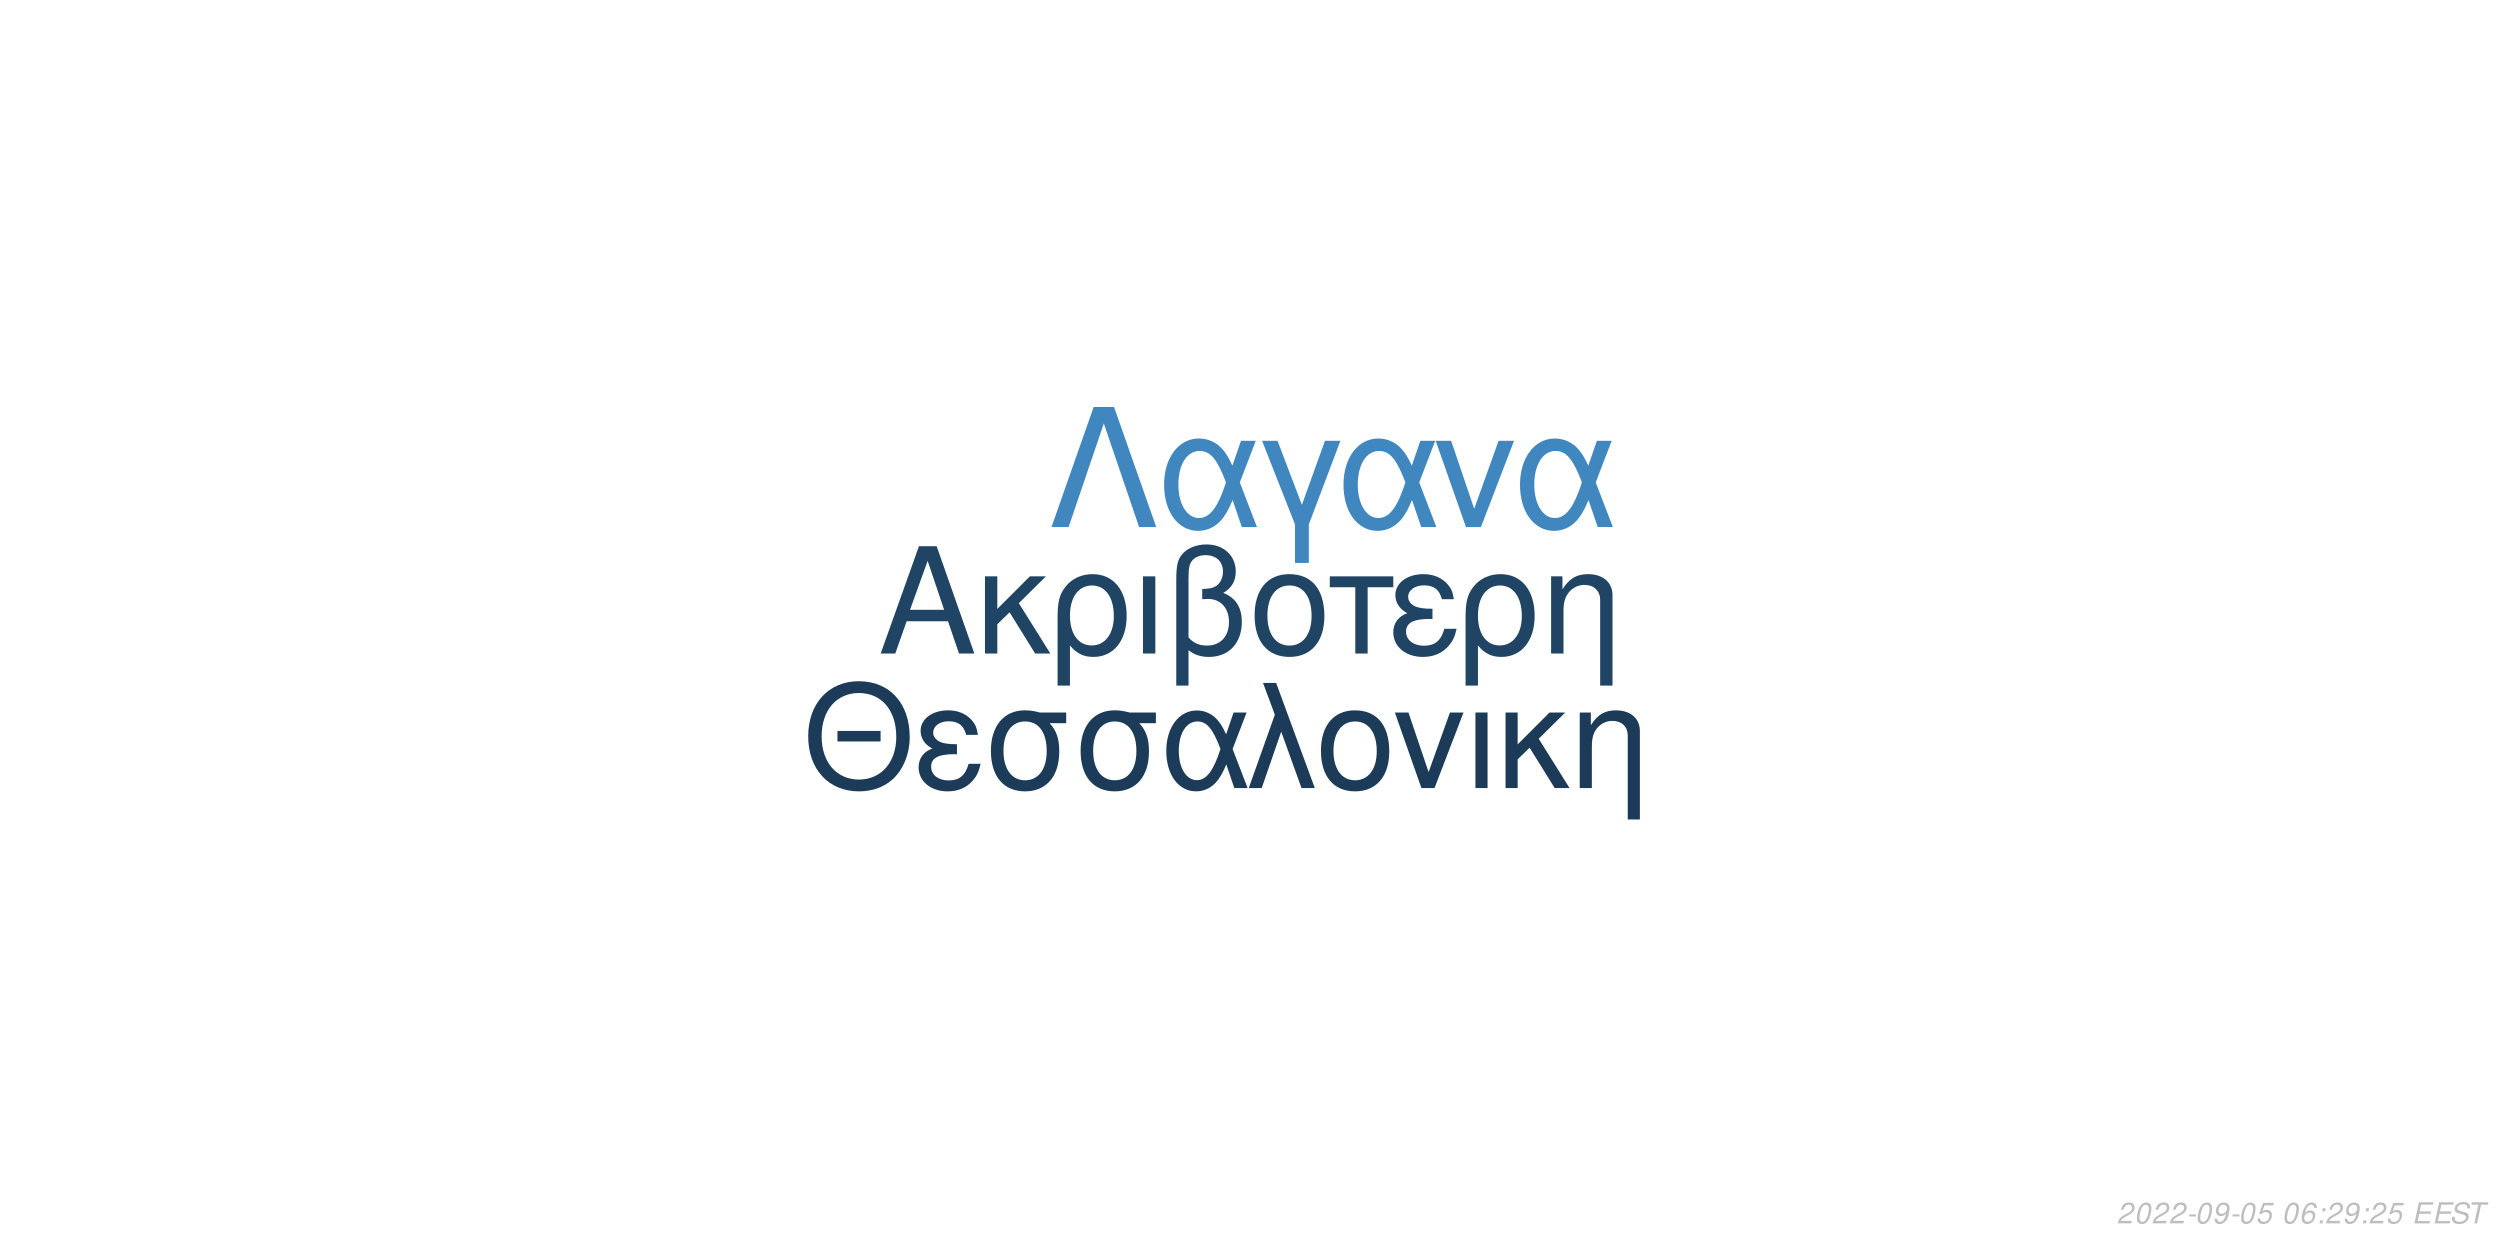
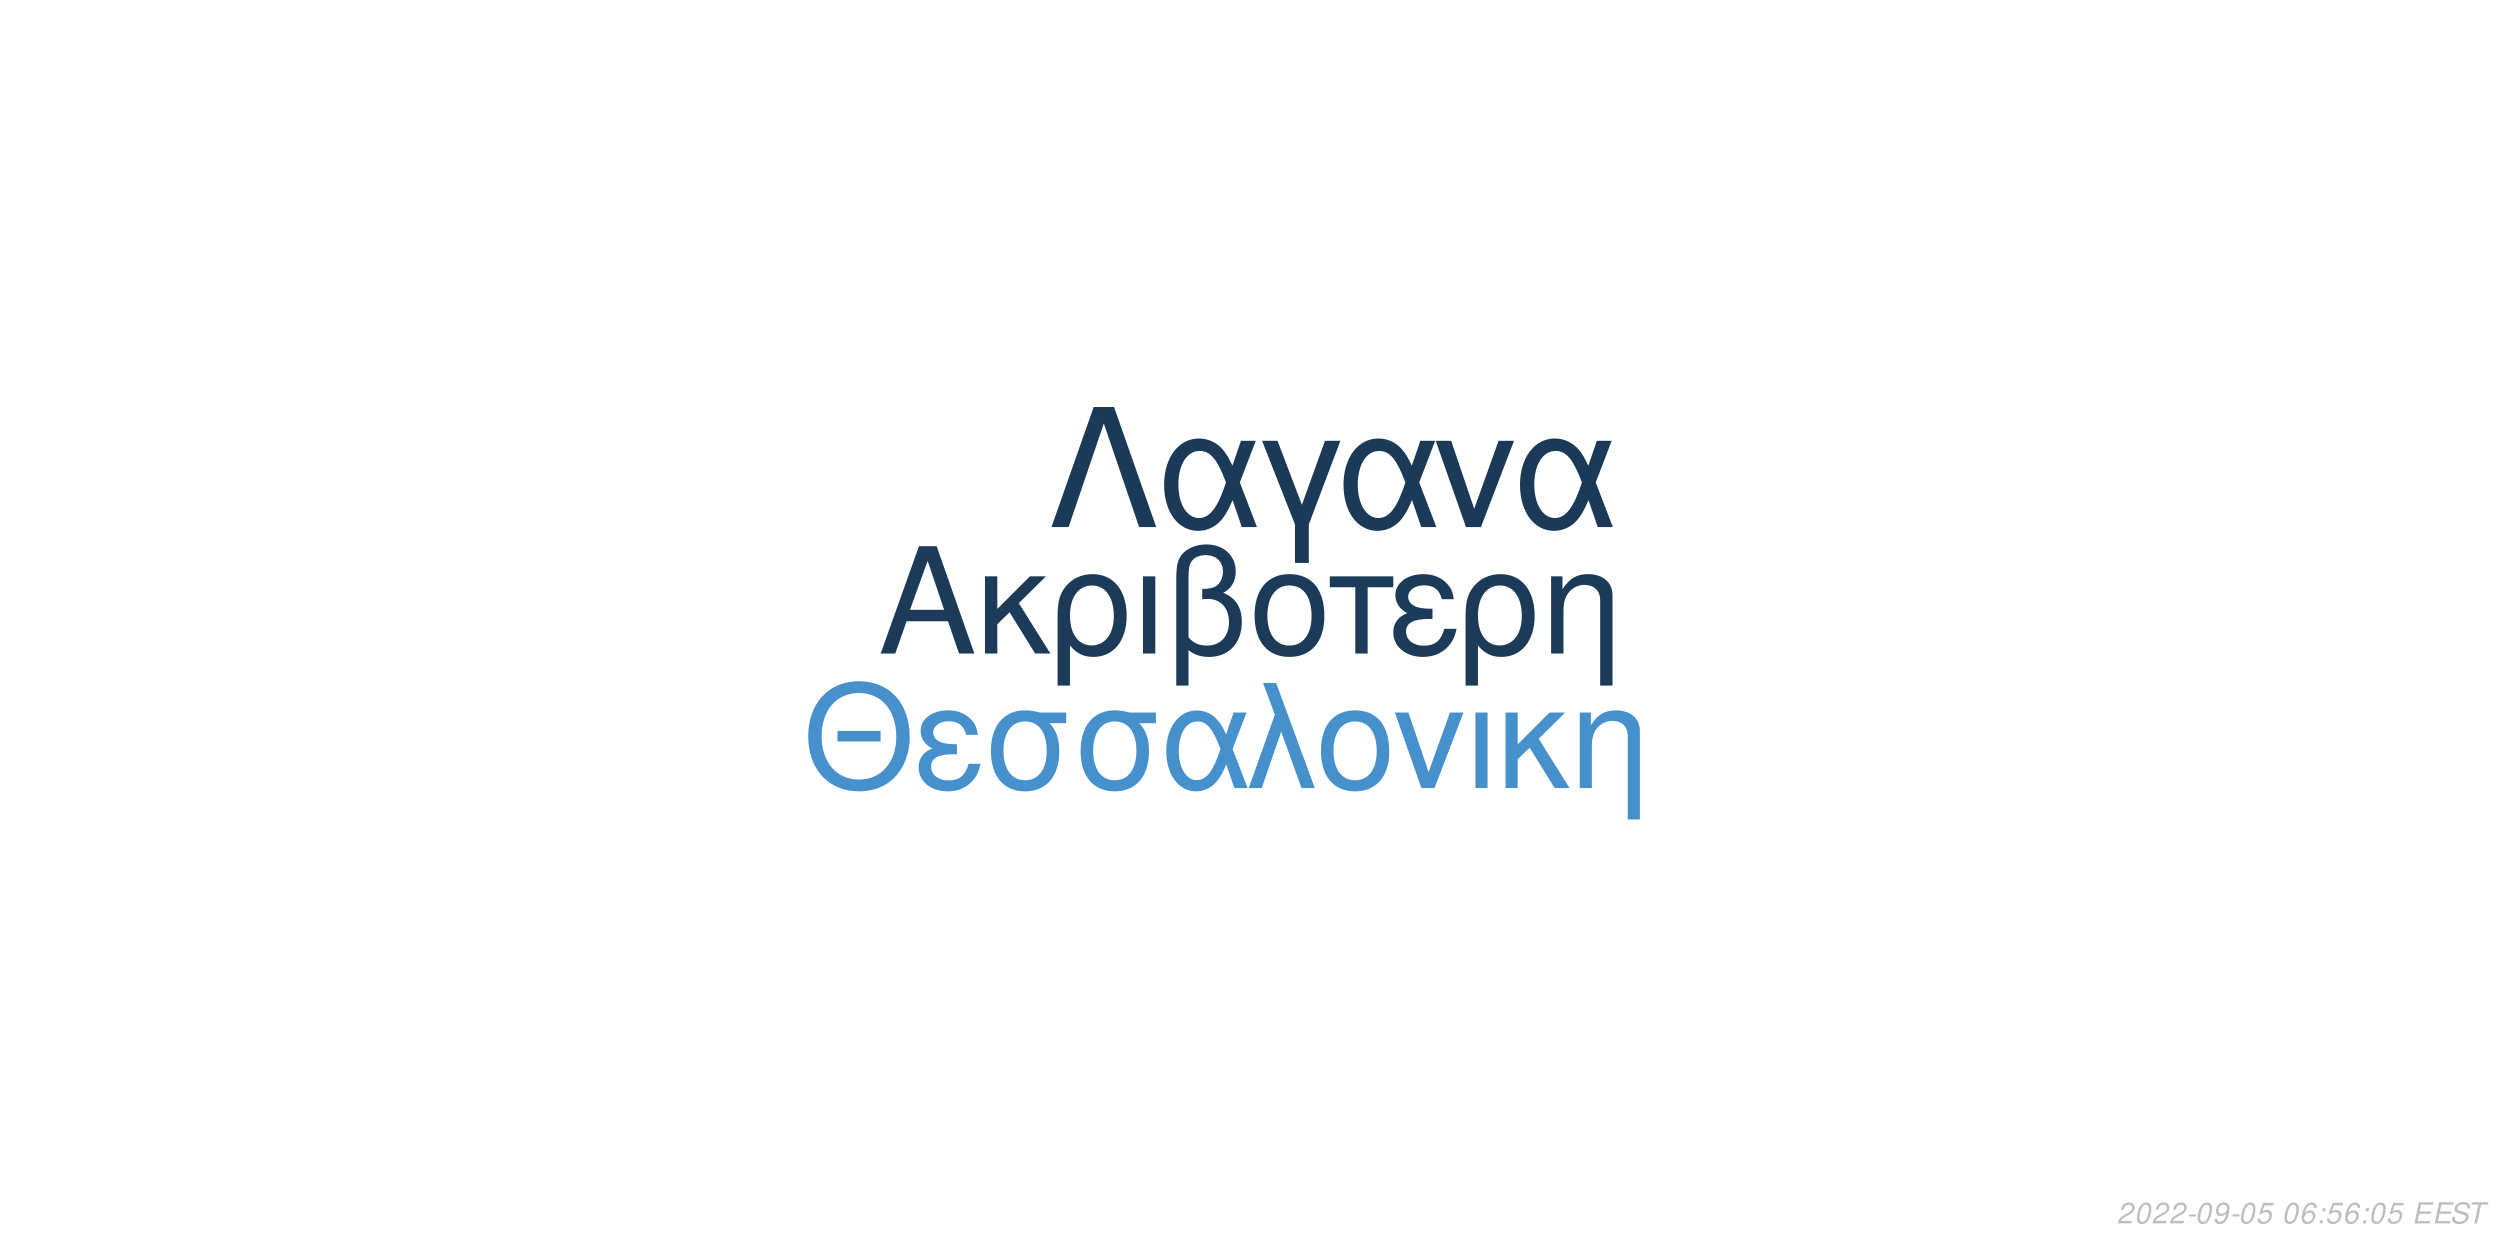
<svg xmlns="http://www.w3.org/2000/svg" xmlns:xlink="http://www.w3.org/1999/xlink" width="864pt" height="432pt" viewBox="0 0 864 432" version="1.1">
  <defs>
    <g>
      <symbol overflow="visible" id="glyph0-0">
        <path style="stroke:none;" d="" />
      </symbol>
      <symbol overflow="visible" id="glyph0-1">
        <path style="stroke:none;" d="M 24.125 -11.141 L 27.938 0 L 33.234 0 L 20.203 -37.094 L 14.094 -37.094 L 0.859 0 L 5.906 0 L 9.828 -11.141 Z M 22.797 -15.109 L 11 -15.109 L 17.094 -32.016 Z M 22.797 -15.109 " />
      </symbol>
      <symbol overflow="visible" id="glyph0-2">
        <path style="stroke:none;" d="M 7.172 -15.422 L 7.172 -26.672 L 2.906 -26.672 L 2.906 0 L 7.172 0 L 7.172 -10.125 L 11.406 -14.25 L 20.25 0 L 25.5 0 L 14.609 -17.406 L 23.969 -26.672 L 18.422 -26.672 Z M 7.172 -15.422 " />
      </symbol>
      <symbol overflow="visible" id="glyph0-3">
        <path style="stroke:none;" d="M 3 11.094 L 7.281 11.094 L 7.281 -2.797 C 9.516 -0.047 11.953 1.172 15.375 1.172 C 22.344 1.172 26.875 -4.422 26.875 -13.031 C 26.875 -21.891 22.297 -27.438 15.062 -27.438 C 11.297 -27.438 7.984 -25.906 5.797 -23.156 C 3.672 -20.516 3 -17.969 3 -12.359 Z M 14.906 -23.516 C 19.547 -23.516 22.438 -19.438 22.438 -12.922 C 22.438 -6.812 19.391 -2.797 14.812 -2.797 C 10.172 -2.797 7.281 -6.766 7.281 -13.125 C 7.281 -19.484 10.234 -23.516 14.906 -23.516 Z M 14.906 -23.516 " />
      </symbol>
      <symbol overflow="visible" id="glyph0-4">
        <path style="stroke:none;" d="M 3.516 0 L 7.781 0 L 7.781 -26.672 L 3.516 -26.672 Z M 3.516 0 " />
      </symbol>
      <symbol overflow="visible" id="glyph0-5">
        <path style="stroke:none;" d="M 4.016 11.094 L 8.25 11.094 L 8.25 -1.172 C 10.172 0.406 12.422 1.172 15.312 1.172 C 22.188 1.172 26.672 -3.609 26.672 -10.891 C 26.672 -15.984 24.578 -19.234 20.25 -20.969 C 23.109 -22.547 24.578 -25.031 24.578 -28.344 C 24.578 -33.844 20.406 -37.703 14.453 -37.703 C 10.938 -37.703 7.734 -36.391 6 -34.25 C 4.484 -32.422 4.016 -30.328 4.016 -25.391 Z M 8.25 -25.656 C 8.25 -29.359 8.5 -30.844 9.469 -32.062 C 10.375 -33.281 12.156 -34 14.094 -34 C 17.812 -34 20.156 -31.812 20.156 -28.297 C 20.156 -25.953 18.984 -23.812 17.297 -23.047 C 16.281 -22.547 15.469 -22.438 12.984 -22.297 L 12.984 -18.781 C 13.734 -18.828 14.344 -18.875 14.969 -18.875 C 19.344 -18.875 22.234 -15.719 22.234 -10.891 C 22.234 -5.906 19.281 -2.75 14.656 -2.75 C 11.953 -2.75 9.922 -3.609 8.25 -5.594 Z M 8.25 -25.656 " />
      </symbol>
      <symbol overflow="visible" id="glyph0-6">
        <path style="stroke:none;" d="M 14.094 -27.438 C 6.562 -27.438 2.094 -22.094 2.094 -13.125 C 2.094 -4.125 6.562 1.172 14.141 1.172 C 21.672 1.172 26.203 -4.172 26.203 -12.922 C 26.203 -22.188 21.828 -27.438 14.094 -27.438 Z M 14.141 -23.516 C 18.938 -23.516 21.781 -19.594 21.781 -12.984 C 21.781 -6.672 18.828 -2.75 14.141 -2.75 C 9.422 -2.75 6.516 -6.672 6.516 -13.125 C 6.516 -19.594 9.422 -23.516 14.141 -23.516 Z M 14.141 -23.516 " />
      </symbol>
      <symbol overflow="visible" id="glyph0-7">
        <path style="stroke:none;" d="M 7.891 0 L 12.156 0 L 12.156 -22.906 L 21.016 -22.906 L 21.016 -26.672 L -0.922 -26.672 L -0.922 -22.906 L 7.891 -22.906 Z M 7.891 0 " />
      </symbol>
      <symbol overflow="visible" id="glyph0-8">
        <path style="stroke:none;" d="M 14.562 -15.469 C 11.344 -15.469 9.562 -15.781 8.297 -16.438 C 6.922 -17.203 6.156 -18.328 6.156 -19.547 C 6.156 -21.891 8.453 -23.562 11.656 -23.562 C 15.062 -23.562 16.953 -22.094 17.812 -18.781 L 21.938 -18.781 C 21.578 -21.266 21.062 -22.5 19.797 -23.922 C 17.812 -26.203 14.906 -27.438 11.453 -27.438 C 5.797 -27.438 1.734 -24.375 1.734 -20.203 C 1.734 -17.609 3.156 -15.375 5.859 -13.938 C 2.797 -12.875 1.016 -10.484 1.016 -7.328 C 1.016 -2.391 5.297 1.172 11.25 1.172 C 14.969 1.172 17.906 -0.109 20.156 -2.641 C 21.578 -4.328 22.297 -5.797 22.906 -8.547 L 18.672 -8.547 C 17.5 -4.422 15.422 -2.703 11.609 -2.703 C 7.938 -2.703 5.438 -4.688 5.438 -7.578 C 5.438 -10.578 7.938 -11.953 13.484 -11.953 C 13.641 -11.953 14.094 -11.953 14.562 -11.906 Z M 14.562 -15.469 " />
      </symbol>
      <symbol overflow="visible" id="glyph0-9">
        <path style="stroke:none;" d="M 3.562 -26.672 L 3.562 0 L 7.844 0 L 7.844 -14.703 C 7.844 -17.906 8.5 -19.891 10.031 -21.531 C 11.406 -22.953 13.188 -23.719 15.062 -23.719 C 18.375 -23.719 20.516 -21.672 20.516 -18.469 L 20.516 11.094 L 24.781 11.094 L 24.781 -20.156 C 24.781 -24.578 21.469 -27.438 16.328 -27.438 C 12.359 -27.438 9.828 -25.906 7.484 -22.188 L 7.484 -26.672 Z M 3.562 -26.672 " />
      </symbol>
      <symbol overflow="visible" id="glyph1-0">
        <path style="stroke:none;" d="" />
      </symbol>
      <symbol overflow="visible" id="glyph1-1">
        <path style="stroke:none;" d="M 26.859 -19.734 L 11.953 -19.734 L 11.953 -16.094 L 26.859 -16.094 Z M 19.328 -36.922 C 8.922 -36.922 1.844 -29.25 1.844 -17.891 C 1.844 -6.484 8.875 1.141 19.391 1.141 C 23.812 1.141 27.703 -0.203 30.641 -2.688 C 34.578 -6.031 36.922 -11.656 36.922 -17.594 C 36.922 -29.297 30 -36.922 19.328 -36.922 Z M 19.328 -32.844 C 27.203 -32.844 32.281 -26.906 32.281 -17.688 C 32.281 -8.922 27.062 -2.938 19.391 -2.938 C 11.609 -2.938 6.484 -8.922 6.484 -17.891 C 6.484 -26.859 11.609 -32.844 19.328 -32.844 Z M 19.328 -32.844 " />
      </symbol>
      <symbol overflow="visible" id="glyph1-2">
        <path style="stroke:none;" d="M 14.25 -15.141 C 11.109 -15.141 9.375 -15.453 8.125 -16.094 C 6.781 -16.844 6.031 -17.938 6.031 -19.141 C 6.031 -21.422 8.266 -23.078 11.406 -23.078 C 14.75 -23.078 16.594 -21.625 17.438 -18.391 L 21.469 -18.391 C 21.125 -20.828 20.625 -22.031 19.391 -23.422 C 17.438 -25.656 14.594 -26.859 11.219 -26.859 C 5.688 -26.859 1.688 -23.875 1.688 -19.781 C 1.688 -17.234 3.094 -15.047 5.734 -13.656 C 2.734 -12.609 1 -10.266 1 -7.172 C 1 -2.344 5.188 1.141 11.016 1.141 C 14.656 1.141 17.547 -0.094 19.734 -2.594 C 21.125 -4.234 21.828 -5.688 22.422 -8.375 L 18.281 -8.375 C 17.141 -4.328 15.094 -2.641 11.359 -2.641 C 7.766 -2.641 5.328 -4.578 5.328 -7.422 C 5.328 -10.359 7.766 -11.703 13.203 -11.703 C 13.359 -11.703 13.797 -11.703 14.25 -11.656 Z M 14.25 -15.141 " />
      </symbol>
      <symbol overflow="visible" id="glyph1-3">
        <path style="stroke:none;" d="M 29 -26.109 L 19.938 -26.109 C 17.594 -26.703 16.438 -26.859 14.703 -26.859 C 7.469 -26.859 2.984 -21.469 2.984 -12.859 C 2.984 -4.031 7.375 1.141 14.797 1.141 C 22.172 1.141 26.609 -4.078 26.609 -12.656 C 26.609 -17.047 25.656 -19.828 23.266 -22.422 L 29 -22.422 Z M 14.797 -23.016 C 19.531 -23.016 22.266 -19.234 22.266 -12.75 C 22.266 -6.531 19.438 -2.688 14.797 -2.688 C 10.172 -2.688 7.328 -6.531 7.328 -12.859 C 7.328 -19.188 10.172 -23.016 14.797 -23.016 Z M 14.797 -23.016 " />
      </symbol>
      <symbol overflow="visible" id="glyph1-4">
        <path style="stroke:none;" d="M 29.344 -26.109 L 24.859 -26.109 L 22.266 -18.578 C 21.125 -21.031 20.484 -22.125 19.328 -23.469 C 17.547 -25.609 14.906 -26.812 12.156 -26.812 C 5.984 -26.812 1.594 -20.984 1.594 -12.812 C 1.594 -4.578 5.828 1.141 11.906 1.141 C 14.953 1.141 17.734 -0.344 19.625 -3.047 C 20.672 -4.531 21.281 -5.688 22.328 -8.172 L 25.109 0 L 29.703 0 L 24.516 -13.5 Z M 20.328 -13.5 C 17.891 -5.922 15.453 -2.734 12.156 -2.734 C 8.516 -2.734 5.922 -6.922 5.922 -12.812 C 5.922 -18.938 8.516 -23.016 12.359 -23.016 C 15.594 -23.016 17.688 -20.531 20.328 -13.5 Z M 20.328 -13.5 " />
      </symbol>
      <symbol overflow="visible" id="glyph1-5">
        <path style="stroke:none;" d="M 1.094 0 L 5.578 0 L 12.312 -19.484 L 19.328 0 L 23.922 0 L 10.562 -36.328 L 6.031 -36.328 L 10.109 -25.359 Z M 1.094 0 " />
      </symbol>
      <symbol overflow="visible" id="glyph1-6">
        <path style="stroke:none;" d="M 13.797 -26.859 C 6.422 -26.859 2.047 -21.625 2.047 -12.859 C 2.047 -4.031 6.422 1.141 13.859 1.141 C 21.234 1.141 25.656 -4.078 25.656 -12.656 C 25.656 -21.719 21.375 -26.859 13.797 -26.859 Z M 13.859 -23.016 C 18.531 -23.016 21.328 -19.188 21.328 -12.703 C 21.328 -6.531 18.438 -2.688 13.859 -2.688 C 9.219 -2.688 6.375 -6.531 6.375 -12.859 C 6.375 -19.188 9.219 -23.016 13.859 -23.016 Z M 13.859 -23.016 " />
      </symbol>
      <symbol overflow="visible" id="glyph1-7">
        <path style="stroke:none;" d="M 14.297 0 L 24.312 -26.109 L 19.625 -26.109 L 12.25 -5.531 L 5.281 -26.109 L 0.594 -26.109 L 9.766 0 Z M 14.297 0 " />
      </symbol>
      <symbol overflow="visible" id="glyph1-8">
        <path style="stroke:none;" d="M 3.438 0 L 7.625 0 L 7.625 -26.109 L 3.438 -26.109 Z M 3.438 0 " />
      </symbol>
      <symbol overflow="visible" id="glyph1-9">
        <path style="stroke:none;" d="M 7.031 -15.094 L 7.031 -26.109 L 2.844 -26.109 L 2.844 0 L 7.031 0 L 7.031 -9.922 L 11.156 -13.953 L 19.828 0 L 24.969 0 L 14.297 -17.047 L 23.469 -26.109 L 18.031 -26.109 Z M 7.031 -15.094 " />
      </symbol>
      <symbol overflow="visible" id="glyph1-10">
        <path style="stroke:none;" d="M 3.484 -26.109 L 3.484 0 L 7.672 0 L 7.672 -14.406 C 7.672 -17.547 8.328 -19.484 9.812 -21.078 C 11.156 -22.469 12.906 -23.219 14.75 -23.219 C 17.984 -23.219 20.078 -21.234 20.078 -18.094 L 20.078 10.859 L 24.266 10.859 L 24.266 -19.734 C 24.266 -24.062 21.031 -26.859 16 -26.859 C 12.109 -26.859 9.609 -25.359 7.328 -21.719 L 7.328 -26.109 Z M 3.484 -26.109 " />
      </symbol>
      <symbol overflow="visible" id="glyph2-0">
        <path style="stroke:none;" d="" />
      </symbol>
      <symbol overflow="visible" id="glyph2-1">
        <path style="stroke:none;" d="M 22.531 -41.484 L 15.484 -41.484 L 0.906 0 L 6.828 0 L 19 -35.797 L 31.188 0 L 37.109 0 Z M 22.531 -41.484 " />
      </symbol>
      <symbol overflow="visible" id="glyph2-2">
        <path style="stroke:none;" d="M 33.516 -29.812 L 28.391 -29.812 L 25.438 -21.219 C 24.125 -24.016 23.391 -25.266 22.078 -26.797 C 20.031 -29.25 17.016 -30.609 13.891 -30.609 C 6.828 -30.609 1.828 -23.953 1.828 -14.625 C 1.828 -5.234 6.656 1.312 13.594 1.312 C 17.078 1.312 20.266 -0.391 22.422 -3.469 C 23.609 -5.172 24.297 -6.484 25.5 -9.328 L 28.688 0 L 33.922 0 L 28 -15.422 Z M 23.219 -15.422 C 20.422 -6.766 17.641 -3.125 13.891 -3.125 C 9.734 -3.125 6.766 -7.906 6.766 -14.625 C 6.766 -21.625 9.734 -26.297 14.109 -26.297 C 17.812 -26.297 20.203 -23.453 23.219 -15.422 Z M 23.219 -15.422 " />
      </symbol>
      <symbol overflow="visible" id="glyph2-3">
        <path style="stroke:none;" d="M 12.062 12.406 L 16.844 12.406 L 16.844 -0.906 L 27.766 -29.812 L 22.422 -29.812 L 14.453 -7.688 L 6.031 -29.812 L 0.688 -29.812 L 12.062 -0.906 Z M 12.062 12.406 " />
      </symbol>
      <symbol overflow="visible" id="glyph2-4">
        <path style="stroke:none;" d="M 16.328 0 L 27.766 -29.812 L 22.422 -29.812 L 14 -6.312 L 6.031 -29.812 L 0.688 -29.812 L 11.156 0 Z M 16.328 0 " />
      </symbol>
      <symbol overflow="visible" id="glyph3-0">
        <path style="stroke:none;" d="" />
      </symbol>
      <symbol overflow="visible" id="glyph3-1">
        <path style="stroke:none;" d="M 5.234 -0.875 L 1.469 -0.875 C 1.641 -1.375 2.203 -1.891 3.109 -2.344 L 4.234 -2.938 C 5.562 -3.625 6.219 -4.469 6.219 -5.484 C 6.219 -5.938 6.062 -6.359 5.797 -6.656 C 5.469 -7.047 4.984 -7.234 4.312 -7.234 C 2.766 -7.234 1.891 -6.453 1.484 -4.734 L 2.375 -4.734 C 2.484 -5.188 2.609 -5.484 2.797 -5.75 C 3.094 -6.203 3.609 -6.453 4.188 -6.453 C 4.891 -6.453 5.344 -6.031 5.344 -5.375 C 5.344 -4.703 4.859 -4.094 4.016 -3.656 L 2.984 -3.125 C 1.234 -2.188 0.797 -1.656 0.344 -0.016 L 5.047 -0.016 Z M 5.234 -0.875 " />
      </symbol>
      <symbol overflow="visible" id="glyph3-2">
        <path style="stroke:none;" d="M 4.203 -7.234 C 3.375 -7.234 2.688 -6.812 2.125 -5.984 C 1.484 -5.047 0.984 -3.188 0.984 -1.734 C 0.984 -1.109 1.172 -0.562 1.484 -0.266 C 1.797 0.047 2.281 0.234 2.766 0.234 C 3.625 0.234 4.281 -0.156 4.859 -1.016 C 5.516 -1.953 6 -3.797 6 -5.266 C 6 -6.5 5.328 -7.234 4.203 -7.234 Z M 4.094 -6.453 C 4.734 -6.453 5.125 -5.984 5.125 -5.156 C 5.125 -4.203 4.781 -2.625 4.406 -1.812 C 3.984 -0.938 3.516 -0.547 2.875 -0.547 C 2.25 -0.547 1.875 -1.031 1.875 -1.828 C 1.875 -2.797 2.203 -4.344 2.594 -5.203 C 2.984 -6.047 3.453 -6.453 4.094 -6.453 Z M 4.094 -6.453 " />
      </symbol>
      <symbol overflow="visible" id="glyph3-3">
        <path style="stroke:none;" d="M 3.516 -3.125 L 1.125 -3.125 L 0.969 -2.406 L 3.359 -2.406 Z M 3.516 -3.125 " />
      </symbol>
      <symbol overflow="visible" id="glyph3-4">
        <path style="stroke:none;" d="M 0.844 -1.656 C 0.844 -1.547 0.844 -1.438 0.844 -1.375 C 0.844 -0.406 1.531 0.234 2.578 0.234 C 3.203 0.234 3.766 0.016 4.297 -0.438 C 4.938 -1 5.312 -1.656 5.594 -2.719 C 5.844 -3.672 6.016 -4.766 6.016 -5.375 C 6.016 -5.844 5.844 -6.328 5.547 -6.656 C 5.203 -7.031 4.703 -7.234 4.062 -7.234 C 2.516 -7.234 1.297 -5.938 1.297 -4.266 C 1.297 -3.203 1.984 -2.547 3.047 -2.547 C 3.484 -2.547 3.953 -2.672 4.281 -2.891 C 4.406 -2.984 4.547 -3.078 4.828 -3.344 C 4.438 -1.484 3.703 -0.547 2.703 -0.547 C 2.109 -0.547 1.719 -0.938 1.719 -1.547 L 1.719 -1.656 Z M 3.953 -6.453 C 4.625 -6.453 5.141 -5.953 5.141 -5.281 C 5.141 -4.188 4.312 -3.312 3.297 -3.312 C 2.594 -3.312 2.172 -3.734 2.172 -4.453 C 2.172 -5.562 2.984 -6.453 3.953 -6.453 Z M 3.953 -6.453 " />
      </symbol>
      <symbol overflow="visible" id="glyph3-5">
        <path style="stroke:none;" d="M 6.297 -7.094 L 2.594 -7.094 L 1.234 -3.234 L 2.047 -3.234 C 2.656 -3.766 2.938 -3.906 3.531 -3.906 C 4.328 -3.906 4.797 -3.453 4.797 -2.688 C 4.797 -1.438 3.969 -0.547 2.828 -0.547 C 2.031 -0.547 1.609 -0.938 1.578 -1.734 L 0.703 -1.734 L 0.703 -1.516 C 0.703 -0.938 0.844 -0.547 1.188 -0.266 C 1.562 0.062 2.078 0.234 2.703 0.234 C 3.656 0.234 4.391 -0.156 4.984 -0.922 C 5.422 -1.5 5.672 -2.234 5.672 -2.953 C 5.672 -4 4.938 -4.672 3.812 -4.672 C 3.328 -4.672 2.906 -4.547 2.406 -4.234 L 3.109 -6.219 L 6.109 -6.219 Z M 6.297 -7.094 " />
      </symbol>
      <symbol overflow="visible" id="glyph3-6">
        <path style="stroke:none;" d="" />
      </symbol>
      <symbol overflow="visible" id="glyph3-7">
        <path style="stroke:none;" d="M 6.125 -5.344 L 6.141 -5.625 C 6.141 -6.609 5.453 -7.234 4.391 -7.234 C 3.438 -7.234 2.641 -6.719 2.016 -5.703 C 1.422 -4.781 0.938 -2.953 0.938 -1.688 C 0.938 -0.516 1.688 0.234 2.859 0.234 C 3.703 0.234 4.438 -0.156 5 -0.875 C 5.406 -1.422 5.672 -2.156 5.672 -2.766 C 5.672 -3.812 4.969 -4.5 3.906 -4.5 C 3.234 -4.5 2.672 -4.234 2.094 -3.625 C 2.406 -5.375 3.234 -6.453 4.25 -6.453 C 4.703 -6.453 5.062 -6.234 5.172 -5.844 C 5.203 -5.719 5.234 -5.578 5.25 -5.344 Z M 3.656 -3.734 C 4.344 -3.734 4.797 -3.281 4.797 -2.625 C 4.797 -1.469 3.984 -0.547 2.984 -0.547 C 2.297 -0.547 1.812 -1.047 1.812 -1.766 C 1.812 -2.859 2.625 -3.734 3.656 -3.734 Z M 3.656 -3.734 " />
      </symbol>
      <symbol overflow="visible" id="glyph3-8">
        <path style="stroke:none;" d="M 2.359 -1.031 L 1.312 -1.031 L 1.094 0 L 2.141 0 Z M 3.266 -5.234 L 2.219 -5.234 L 2 -4.203 L 3.047 -4.203 Z M 3.266 -5.234 " />
      </symbol>
      <symbol overflow="visible" id="glyph3-9">
        <path style="stroke:none;" d="M 2.547 -3.312 L 6.5 -3.312 L 6.688 -4.141 L 2.719 -4.141 L 3.219 -6.469 L 7.344 -6.469 L 7.516 -7.297 L 2.453 -7.297 L 0.906 0 L 6.125 0 L 6.297 -0.812 L 2.016 -0.812 Z M 2.547 -3.312 " />
      </symbol>
      <symbol overflow="visible" id="glyph3-10">
        <path style="stroke:none;" d="M 7.062 -5.156 C 7.125 -5.438 7.141 -5.562 7.141 -5.703 C 7.141 -6.156 6.938 -6.594 6.594 -6.891 C 6.188 -7.25 5.656 -7.406 4.875 -7.406 C 3.844 -7.406 3.047 -7.125 2.5 -6.562 C 2.094 -6.141 1.781 -5.438 1.781 -4.922 C 1.781 -4.297 2.219 -3.766 2.891 -3.562 L 4.594 -3.094 C 5.406 -2.859 5.734 -2.578 5.734 -2.094 C 5.734 -1.781 5.547 -1.406 5.266 -1.141 C 4.844 -0.766 4.266 -0.578 3.453 -0.578 C 2.328 -0.578 1.812 -0.984 1.812 -1.906 C 1.812 -2.047 1.812 -2.125 1.844 -2.312 L 0.984 -2.312 C 0.906 -2.062 0.891 -1.906 0.891 -1.688 C 0.891 -0.484 1.797 0.234 3.297 0.234 C 4.359 0.234 5.234 -0.062 5.812 -0.609 C 6.344 -1.078 6.688 -1.797 6.688 -2.375 C 6.688 -2.641 6.609 -2.906 6.453 -3.156 C 6.234 -3.5 5.938 -3.703 5.469 -3.828 L 3.75 -4.312 C 2.984 -4.547 2.734 -4.734 2.734 -5.188 C 2.734 -5.547 2.875 -5.844 3.188 -6.109 C 3.547 -6.438 4.031 -6.594 4.703 -6.594 C 5.266 -6.594 5.688 -6.484 5.906 -6.297 C 6.094 -6.125 6.219 -5.797 6.219 -5.516 C 6.219 -5.422 6.203 -5.344 6.188 -5.156 Z M 7.062 -5.156 " />
      </symbol>
      <symbol overflow="visible" id="glyph3-11">
        <path style="stroke:none;" d="M 4.938 -6.469 L 7.312 -6.469 L 7.484 -7.297 L 1.75 -7.297 L 1.578 -6.469 L 3.984 -6.469 L 2.609 0 L 3.547 0 Z M 4.938 -6.469 " />
      </symbol>
    </g>
  </defs>
  <g id="surface1">
    <rect x="0" y="0" width="864" height="432" style="fill:rgb(100%,100%,100%);fill-opacity:1;stroke:none;" />
-     <g style="fill:rgb(12.549%,26.667%,39.216%);fill-opacity:1;">
+     <g style="fill:rgb(10.588%,23.137%,34.51%);fill-opacity:1;">
      <use xlink:href="#glyph0-1" x="303.5" y="225.861" />
      <use xlink:href="#glyph0-2" x="337.5" y="225.861" />
      <use xlink:href="#glyph0-3" x="362.5" y="225.861" />
      <use xlink:href="#glyph0-4" x="391.5" y="225.861" />
      <use xlink:href="#glyph0-5" x="402.5" y="225.861" />
      <use xlink:href="#glyph0-6" x="431.5" y="225.861" />
      <use xlink:href="#glyph0-7" x="460.5" y="225.861" />
      <use xlink:href="#glyph0-8" x="480.5" y="225.861" />
      <use xlink:href="#glyph0-3" x="503.5" y="225.861" />
      <use xlink:href="#glyph0-9" x="532.5" y="225.861" />
    </g>
-     <g style="fill:rgb(10.588%,23.137%,34.51%);fill-opacity:1;">
+     <g style="fill:rgb(27.451%,56.863%,80%);fill-opacity:1;">
      <use xlink:href="#glyph1-1" x="277.473" y="272.354" />
      <use xlink:href="#glyph1-2" x="316.473" y="272.354" />
      <use xlink:href="#glyph1-3" x="339.473" y="272.354" />
      <use xlink:href="#glyph1-3" x="370.473" y="272.354" />
      <use xlink:href="#glyph1-4" x="401.473" y="272.354" />
      <use xlink:href="#glyph1-5" x="430.473" y="272.354" />
      <use xlink:href="#glyph1-6" x="454.473" y="272.354" />
      <use xlink:href="#glyph1-7" x="481.473" y="272.354" />
      <use xlink:href="#glyph1-8" x="506.473" y="272.354" />
      <use xlink:href="#glyph1-9" x="517.473" y="272.354" />
      <use xlink:href="#glyph1-10" x="542.473" y="272.354" />
    </g>
-     <g style="fill:rgb(25.49%,52.941%,74.902%);fill-opacity:1;">
+     <g style="fill:rgb(10.588%,22.745%,34.118%);fill-opacity:1;">
      <use xlink:href="#glyph2-1" x="362.484" y="182.152" />
      <use xlink:href="#glyph2-2" x="400.484" y="182.152" />
      <use xlink:href="#glyph2-3" x="435.484" y="182.152" />
      <use xlink:href="#glyph2-2" x="462.484" y="182.152" />
      <use xlink:href="#glyph2-4" x="495.484" y="182.152" />
      <use xlink:href="#glyph2-2" x="523.484" y="182.152" />
    </g>
    <g style="fill:rgb(74.51%,74.51%,74.51%);fill-opacity:1;">
      <use xlink:href="#glyph3-1" x="731.52" y="422.81" />
      <use xlink:href="#glyph3-2" x="737.52" y="422.81" />
      <use xlink:href="#glyph3-1" x="743.52" y="422.81" />
      <use xlink:href="#glyph3-1" x="749.52" y="422.81" />
      <use xlink:href="#glyph3-3" x="755.52" y="422.81" />
      <use xlink:href="#glyph3-2" x="758.52" y="422.81" />
      <use xlink:href="#glyph3-4" x="764.52" y="422.81" />
      <use xlink:href="#glyph3-3" x="770.52" y="422.81" />
      <use xlink:href="#glyph3-2" x="773.52" y="422.81" />
      <use xlink:href="#glyph3-5" x="779.52" y="422.81" />
      <use xlink:href="#glyph3-6" x="785.52" y="422.81" />
      <use xlink:href="#glyph3-2" x="788.52" y="422.81" />
      <use xlink:href="#glyph3-7" x="794.52" y="422.81" />
      <use xlink:href="#glyph3-8" x="800.52" y="422.81" />
-       <use xlink:href="#glyph3-1" x="803.52" y="422.81" />
-       <use xlink:href="#glyph3-4" x="809.52" y="422.81" />
+       <use xlink:href="#glyph3-5" x="803.52" y="422.81" />
+       <use xlink:href="#glyph3-7" x="809.52" y="422.81" />
      <use xlink:href="#glyph3-8" x="815.52" y="422.81" />
-       <use xlink:href="#glyph3-1" x="818.52" y="422.81" />
+       <use xlink:href="#glyph3-2" x="818.52" y="422.81" />
      <use xlink:href="#glyph3-5" x="824.52" y="422.81" />
      <use xlink:href="#glyph3-6" x="830.52" y="422.81" />
      <use xlink:href="#glyph3-9" x="833.52" y="422.81" />
      <use xlink:href="#glyph3-9" x="840.52" y="422.81" />
      <use xlink:href="#glyph3-10" x="846.52" y="422.81" />
      <use xlink:href="#glyph3-11" x="852.52" y="422.81" />
    </g>
  </g>
</svg>
